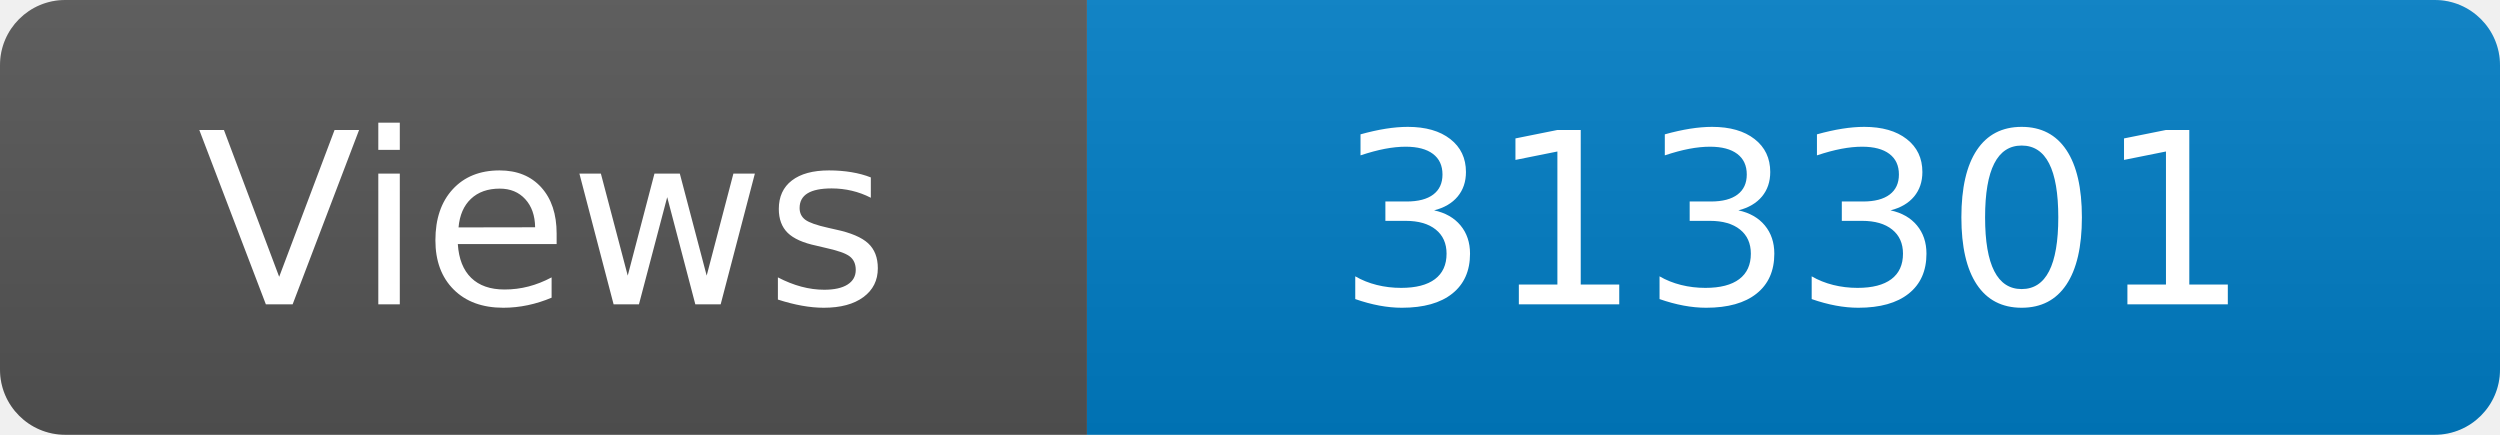
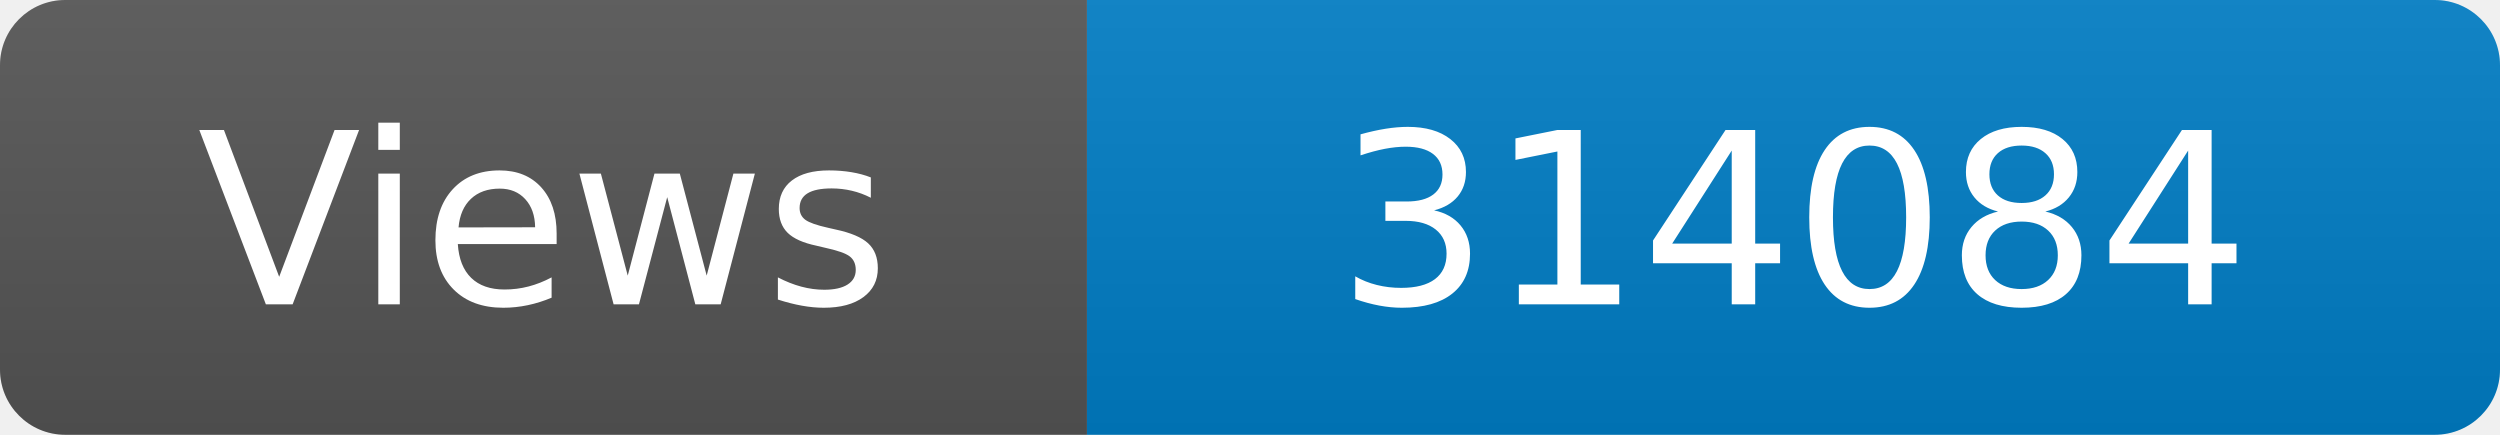
<svg xmlns="http://www.w3.org/2000/svg" width="115" height="20" role="img" aria-label="Maintained?: yes">
  <linearGradient id="s" x2="0" y2="100%">
    <stop offset="0" stop-color="#bbb" stop-opacity=".1" />
    <stop offset="1" stop-opacity=".1" />
  </linearGradient>
  <clipPath id="r">
    <rect width="115" height="20" rx="3" fill="#fff" />
  </clipPath>
  <g clip-path="url(#r)">
    <rect width="50" height="20" fill="#555" />
    <rect x="50" width="160" height="20" fill="#007ec6" />
    <rect width="115" height="20" fill="url(#s)" />
  </g>
  <g fill="#fff" text-anchor="middle" font-family="Verdana,Geneva,DejaVu Sans,sans-serif" font-size="110">
    <text x="250" y="140" transform="scale(.1)" fill="#fff">Views</text>
-     <text x="825" y="140" transform="scale(.1)" fill="#fff">313301</text>
+     <text x="825" y="140" transform="scale(.1)" fill="#fff">314084</text>
  </g>
</svg>
